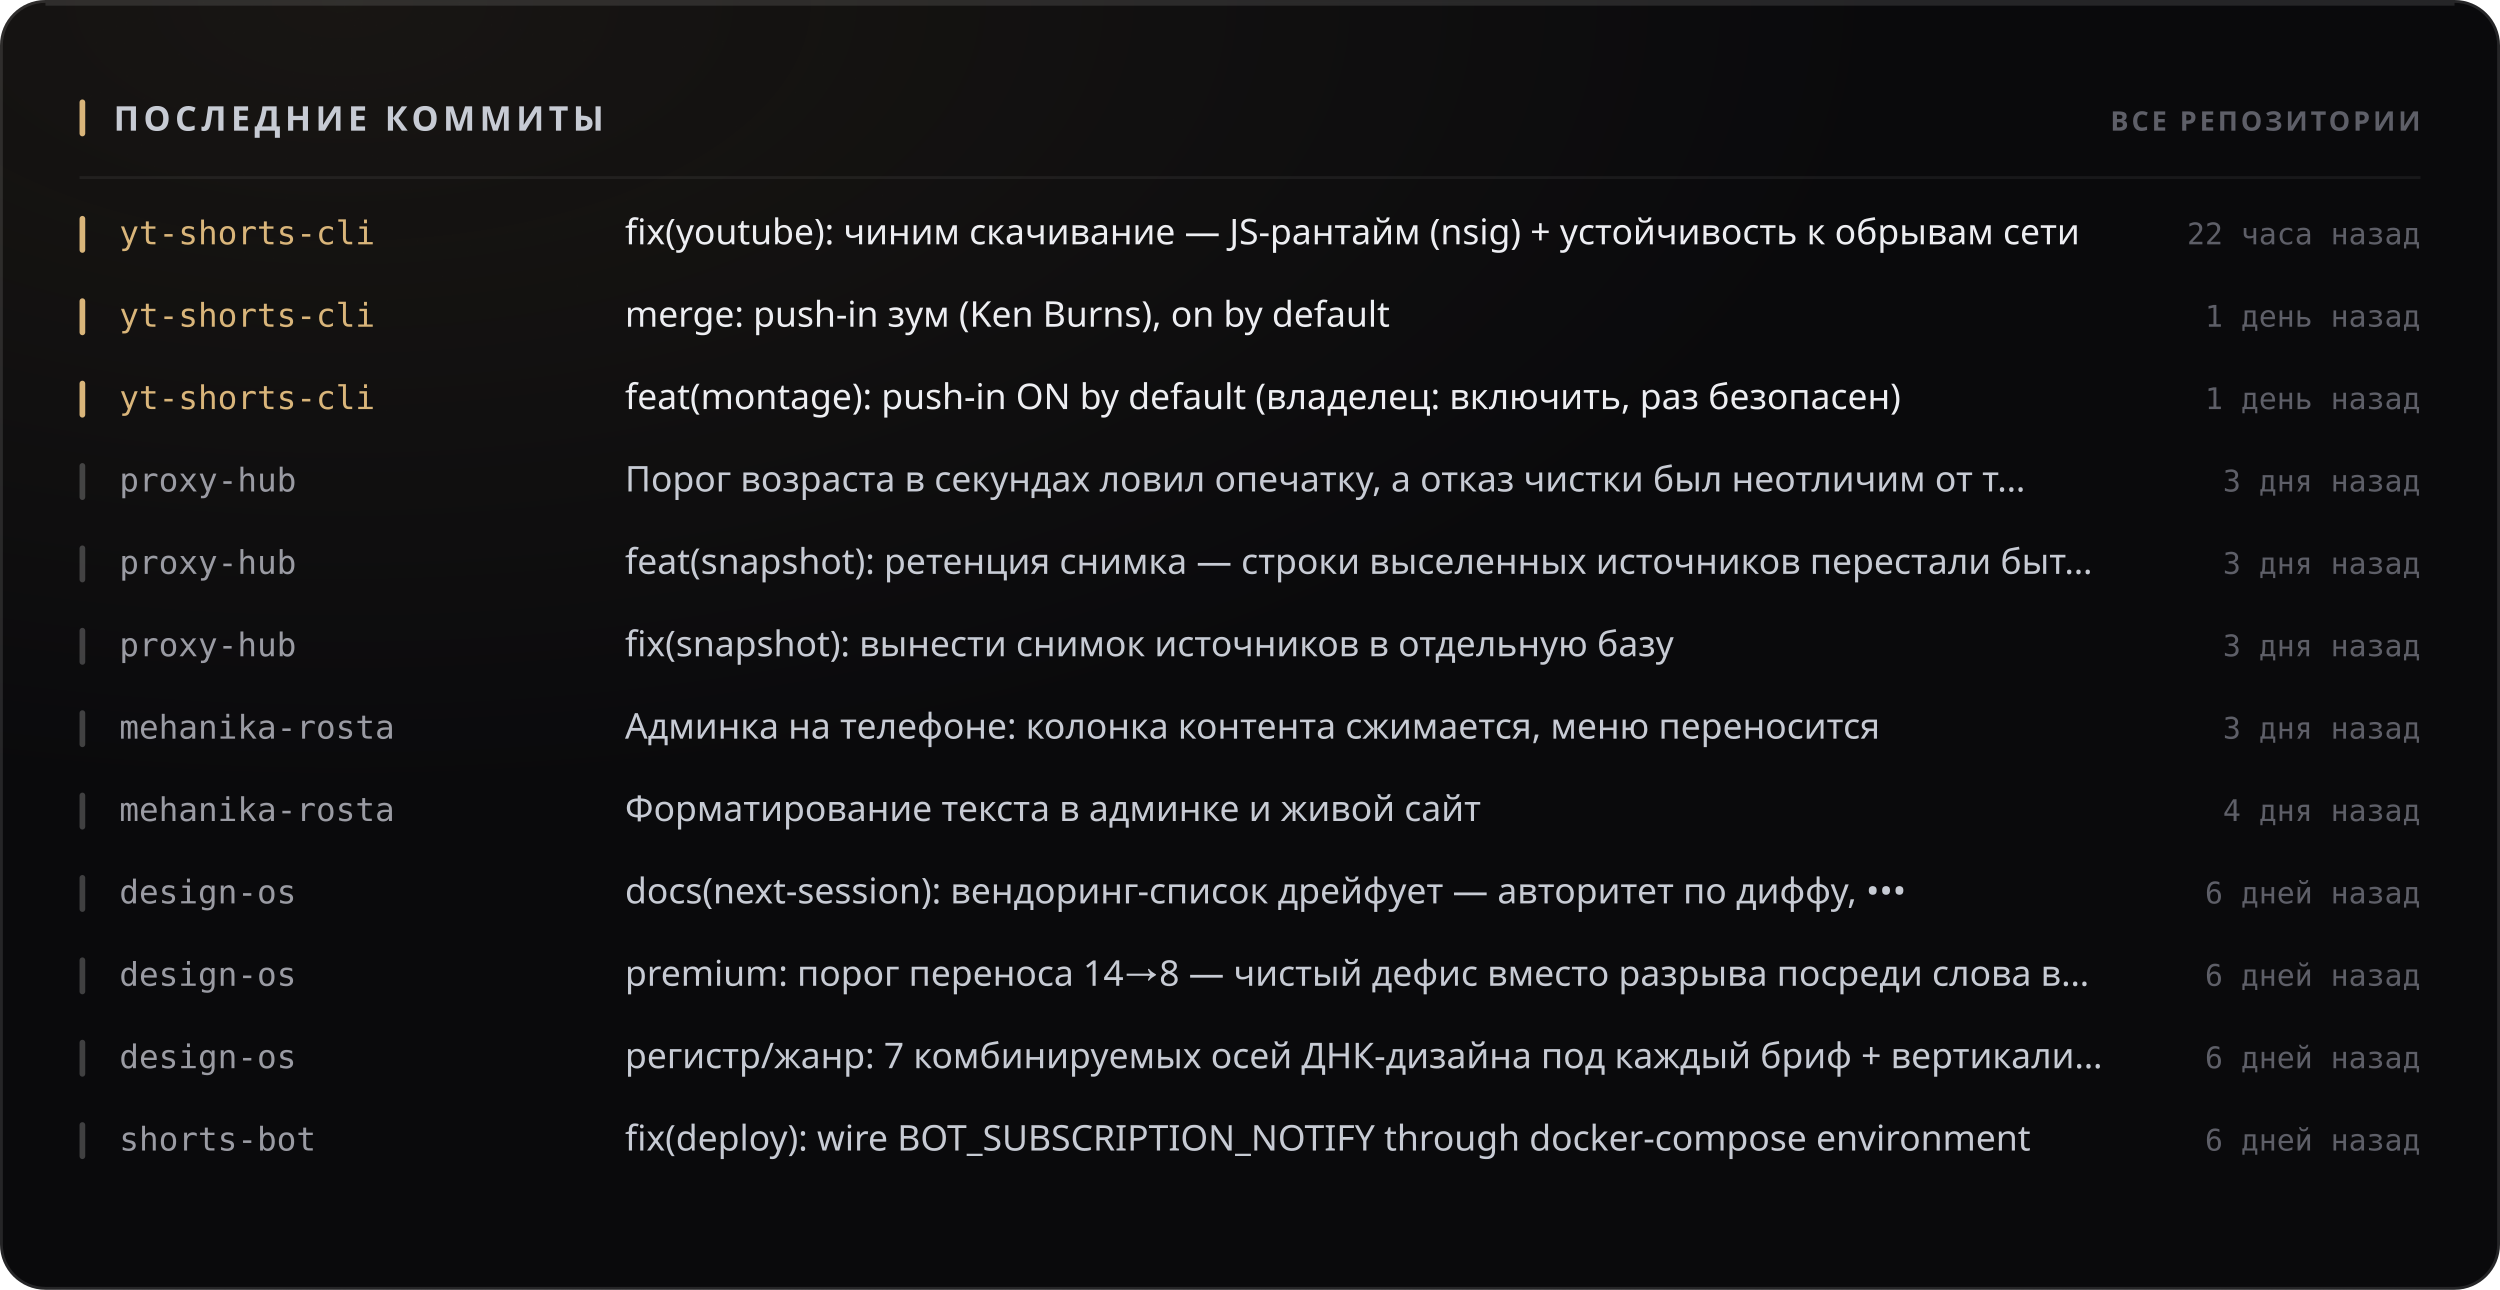
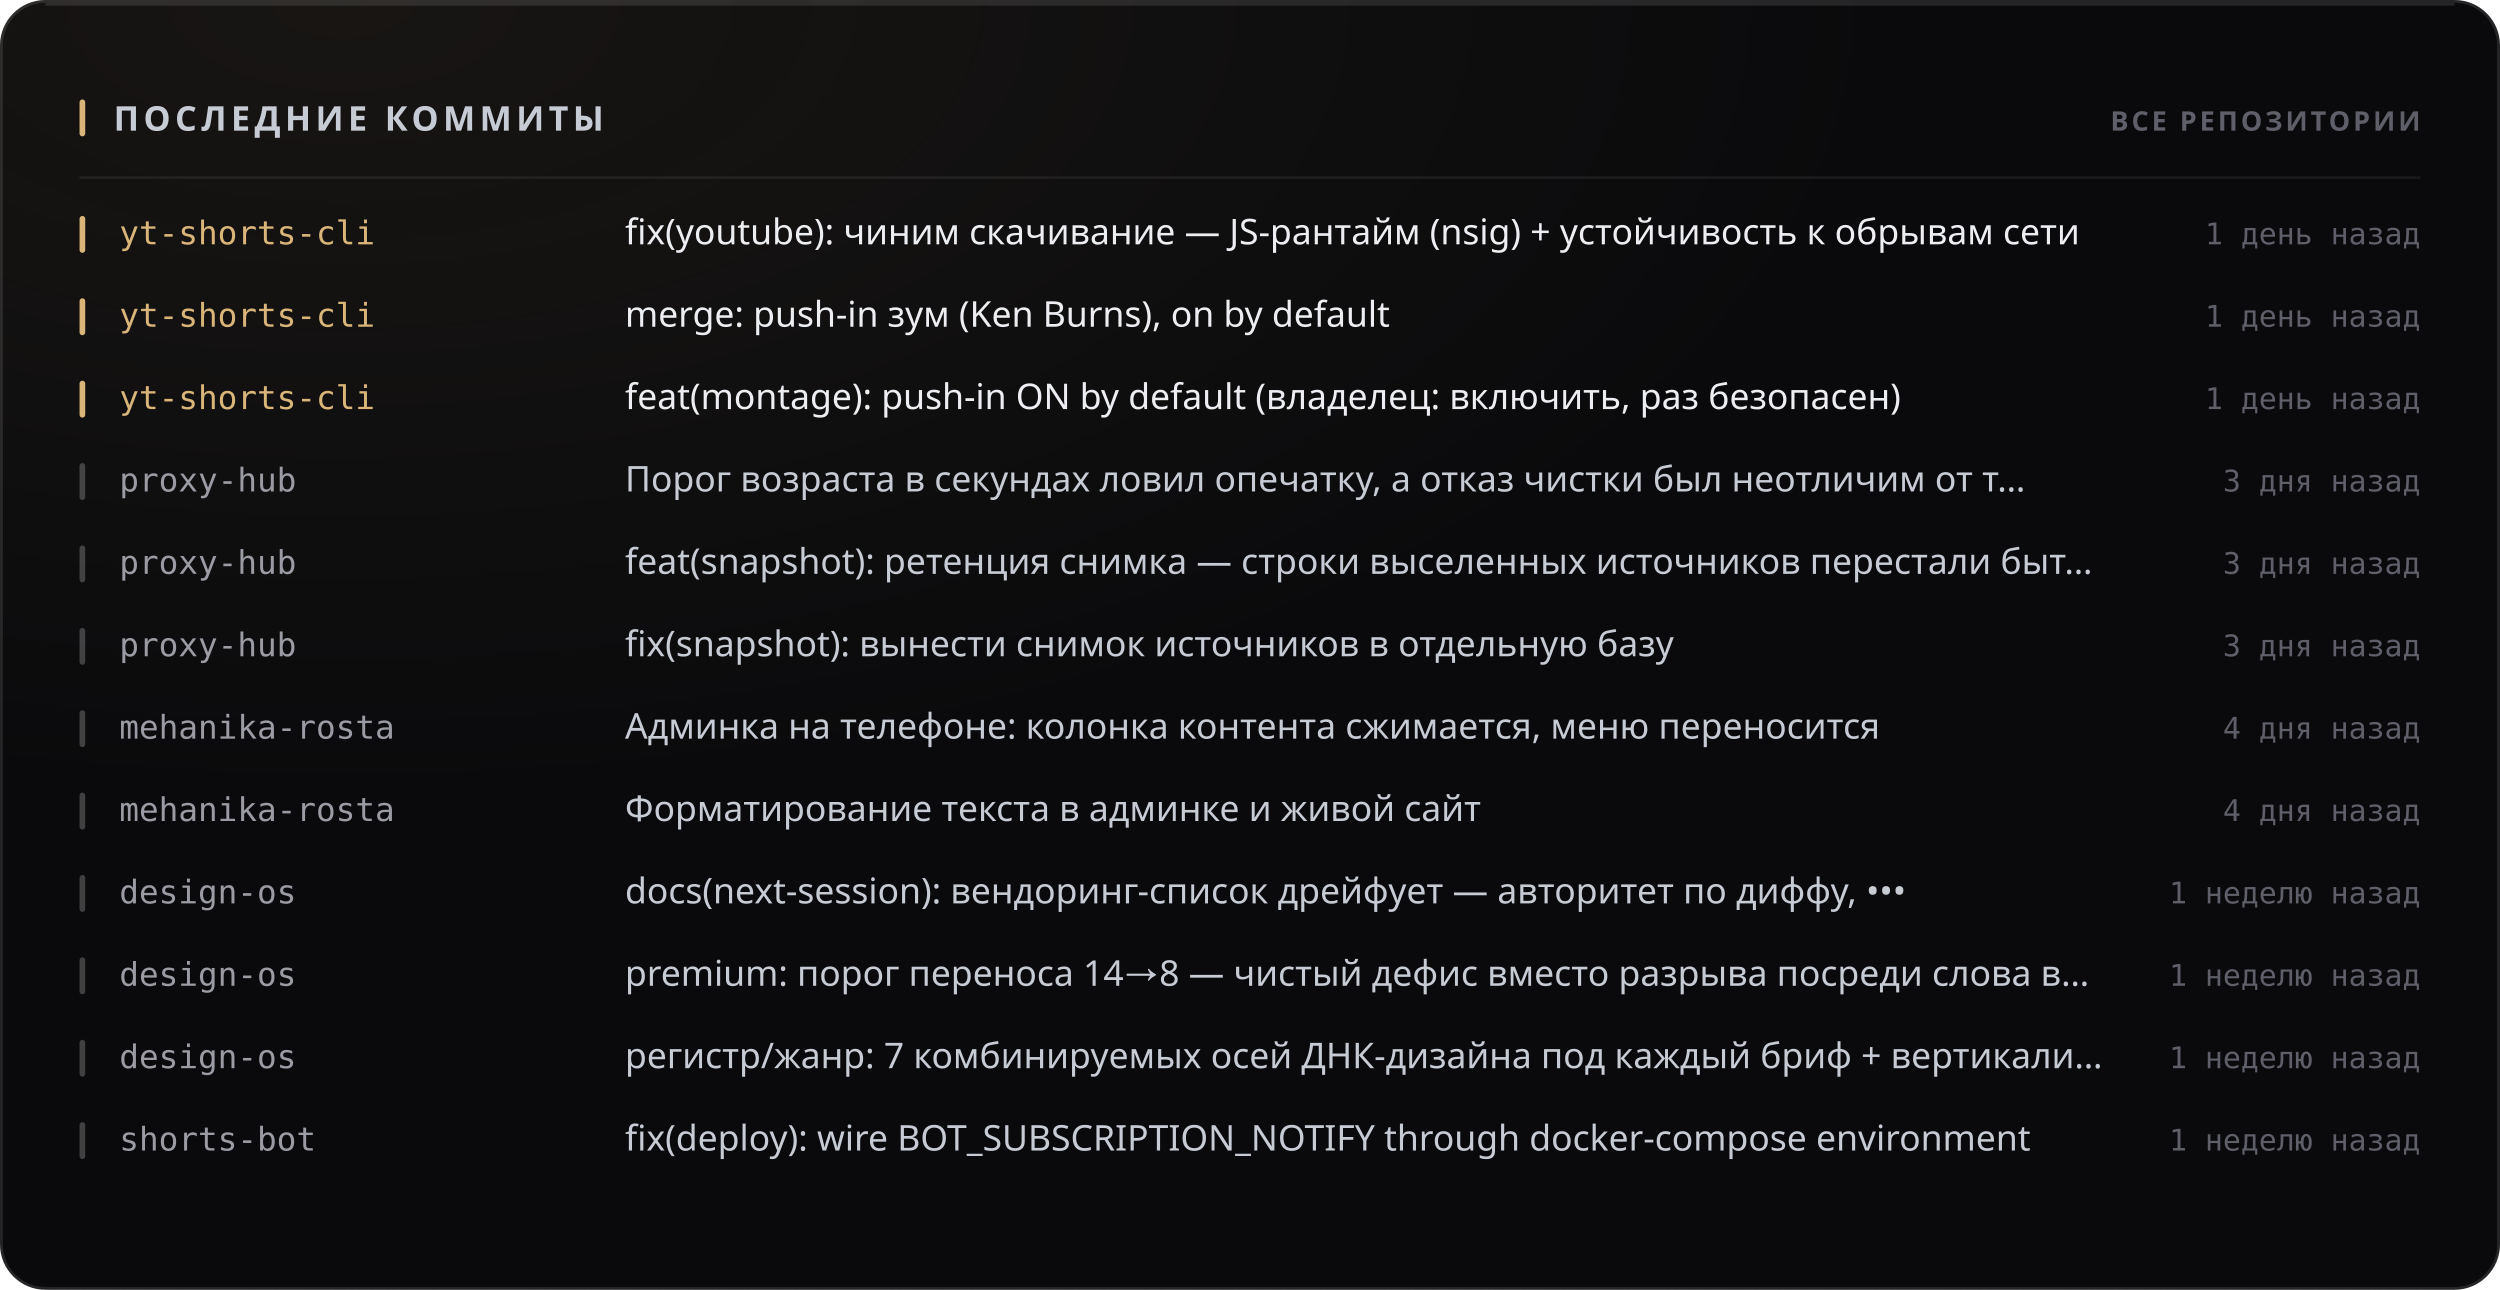
<svg xmlns="http://www.w3.org/2000/svg" width="880" height="454" viewBox="0 0 880 454" role="img">
  <style>
  text { font-family: -apple-system, BlinkMacSystemFont, 'Segoe UI', 'Noto Sans', Helvetica, Arial, sans-serif; }
  .mono { font-family: ui-monospace, 'SF Mono', 'Cascadia Mono', 'DejaVu Sans Mono', Menlo, Consolas, monospace; font-variant-numeric: tabular-nums; }
  .caps { letter-spacing: .1em; text-transform: uppercase; }

  @keyframes sheen  { from { transform: translateX(-120%); } to { transform: translateX(260%); } }
  @keyframes rise   { from { opacity: 0; transform: translateY(6px); } to { opacity: 1; transform: none; } }
  @keyframes slide  { from { opacity: 0; transform: translateX(-8px); } to { opacity: 1; transform: none; } }
  @keyframes grow   { from { transform: scaleY(0); } to { transform: scaleY(1); } }
  @keyframes widen  { from { transform: scaleX(0); } to { transform: scaleX(1); } }
  @keyframes draw   { from { stroke-dashoffset: 200; } to { stroke-dashoffset: 0; } }

  .sheen { animation: sheen 5.5s cubic-bezier(.45,0,.2,1) infinite; }
  .rise  { animation: rise .5s cubic-bezier(.16,1,.3,1) both; }
  .slide { animation: slide .42s cubic-bezier(.16,1,.3,1) both; }
  .bar   { transform-box: fill-box; transform-origin: 50% 100%;
           animation: grow .62s cubic-bezier(.16,1,.3,1) both; }
  .fill  { transform-box: fill-box; transform-origin: 0% 50%;
           animation: widen .8s cubic-bezier(.16,1,.3,1) both; }
  /* The hidden start state lives in the keyframes, never in the static rule.
     A renderer that ignores CSS animations then falls back to the FINISHED
     state — a drawn line, visible text — instead of an empty panel. */
  .spark { stroke-dasharray: 200;
           animation: draw 1.1s cubic-bezier(.16,1,.3,1) both; }

  @media (prefers-reduced-motion: reduce) {
    .sheen { animation: none; opacity: 0; }
    .rise, .slide, .bar, .fill, .spark { animation: none; opacity: 1; transform: none;
                                         stroke-dashoffset: 0; }
  }</style>
  <defs>
    <filter id="grain1" x="0" y="0" width="100%" height="100%">
      <feTurbulence type="fractalNoise" baseFrequency="0.82" numOctaves="3" stitchTiles="stitch" />
      <feColorMatrix type="saturate" values="0" />
    </filter>
    <radialGradient id="wash2" cx="14%" cy="0%" r="62%">
      <stop offset="0%" stop-color="#d9b57a" stop-opacity="0.07" />
      <stop offset="100%" stop-color="#d9b57a" stop-opacity="0" />
    </radialGradient>
  </defs>
  <rect width="880" height="454" rx="16" fill="#0a0a0c" />
  <rect width="880" height="454" rx="16" fill="url(#wash2)" />
  <rect width="880" height="454" rx="16" filter="url(#grain1)" opacity="0.05" style="mix-blend-mode:overlay" />
  <rect x=".5" y=".5" width="879" height="453" rx="15.5" fill="none" stroke="rgba(255,255,255,0.11)" />
  <path d="M16 1.5 H864" stroke="rgba(255,255,255,0.112)" stroke-width="1" fill="none" />
  <rect x="28" y="35" width="2" height="13" rx="1" fill="#d9b57a" />
  <text x="40" y="46" font-size="12" font-weight="700" fill="#c7cbd4" letter-spacing="0.13em">ПОСЛЕДНИЕ КОММИТЫ</text>
  <text x="852" y="46" font-size="9.5" font-weight="600" fill="#5e5f68" text-anchor="end" letter-spacing="0.11em">ВСЕ РЕПОЗИТОРИИ</text>
  <path d="M28 62.5 H852" stroke="rgba(255,255,255,0.06)" stroke-width="1" />
  <g class="slide" opacity="1" style="">
    <rect x="28" y="76" width="2" height="13" rx="1" fill="#d9b57a" />
    <text x="42" y="86" font-size="11.5" font-weight="500" fill="#d9b57a" class="mono">yt-shorts-cli</text>
    <text x="220" y="86" font-size="12.5" font-weight="400" fill="#edeef2">fix(youtube): чиним скачивание — JS-рантайм (nsig) + устойчивость к обрывам сети</text>
-     <text x="852" y="86" font-size="10.5" font-weight="400" fill="#5e5f68" text-anchor="end" class="mono">22 часа назад</text>
+     <text x="852" y="86" font-size="10.5" font-weight="400" fill="#5e5f68" text-anchor="end" class="mono">1 день назад</text>
  </g>
  <g class="slide" opacity="1" style=" animation-delay:0.022s;">
    <rect x="28" y="105" width="2" height="13" rx="1" fill="#d9b57a" />
    <text x="42" y="115" font-size="11.5" font-weight="500" fill="#d9b57a" class="mono">yt-shorts-cli</text>
    <text x="220" y="115" font-size="12.5" font-weight="400" fill="#edeef2">merge: push-in зум (Ken Burns), on by default</text>
    <text x="852" y="115" font-size="10.5" font-weight="400" fill="#5e5f68" text-anchor="end" class="mono">1 день назад</text>
  </g>
  <g class="slide" opacity="1" style=" animation-delay:0.044s;">
    <rect x="28" y="134" width="2" height="13" rx="1" fill="#d9b57a" />
    <text x="42" y="144" font-size="11.5" font-weight="500" fill="#d9b57a" class="mono">yt-shorts-cli</text>
    <text x="220" y="144" font-size="12.5" font-weight="400" fill="#edeef2">feat(montage): push-in ON by default (владелец: включить, раз безопасен)</text>
    <text x="852" y="144" font-size="10.5" font-weight="400" fill="#5e5f68" text-anchor="end" class="mono">1 день назад</text>
  </g>
  <g class="slide" opacity="1" style=" animation-delay:0.066s;">
    <rect x="28" y="163" width="2" height="13" rx="1" fill="rgba(255,255,255,0.22)" />
    <text x="42" y="173" font-size="11.5" font-weight="500" fill="#9a9ba3" class="mono">proxy-hub</text>
    <text x="220" y="173" font-size="12.5" font-weight="400" fill="#c7cbd4">Порог возраста в секундах ловил опечатку, а отказ чистки был неотличим от т…</text>
    <text x="852" y="173" font-size="10.5" font-weight="400" fill="#5e5f68" text-anchor="end" class="mono">3 дня назад</text>
  </g>
  <g class="slide" opacity="1" style=" animation-delay:0.088s;">
    <rect x="28" y="192" width="2" height="13" rx="1" fill="rgba(255,255,255,0.22)" />
    <text x="42" y="202" font-size="11.5" font-weight="500" fill="#9a9ba3" class="mono">proxy-hub</text>
    <text x="220" y="202" font-size="12.5" font-weight="400" fill="#c7cbd4">feat(snapshot): ретенция снимка — строки выселенных источников перестали быт…</text>
    <text x="852" y="202" font-size="10.5" font-weight="400" fill="#5e5f68" text-anchor="end" class="mono">3 дня назад</text>
  </g>
  <g class="slide" opacity="1" style=" animation-delay:0.110s;">
    <rect x="28" y="221" width="2" height="13" rx="1" fill="rgba(255,255,255,0.22)" />
    <text x="42" y="231" font-size="11.5" font-weight="500" fill="#9a9ba3" class="mono">proxy-hub</text>
    <text x="220" y="231" font-size="12.5" font-weight="400" fill="#c7cbd4">fix(snapshot): вынести снимок источников в отдельную базу</text>
    <text x="852" y="231" font-size="10.5" font-weight="400" fill="#5e5f68" text-anchor="end" class="mono">3 дня назад</text>
  </g>
  <g class="slide" opacity="1" style=" animation-delay:0.132s;">
    <rect x="28" y="250" width="2" height="13" rx="1" fill="rgba(255,255,255,0.22)" />
    <text x="42" y="260" font-size="11.5" font-weight="500" fill="#9a9ba3" class="mono">mehanika-rosta</text>
    <text x="220" y="260" font-size="12.5" font-weight="400" fill="#c7cbd4">Админка на телефоне: колонка контента сжимается, меню переносится</text>
-     <text x="852" y="260" font-size="10.5" font-weight="400" fill="#5e5f68" text-anchor="end" class="mono">3 дня назад</text>
+     <text x="852" y="260" font-size="10.5" font-weight="400" fill="#5e5f68" text-anchor="end" class="mono">4 дня назад</text>
  </g>
  <g class="slide" opacity="1" style=" animation-delay:0.154s;">
    <rect x="28" y="279" width="2" height="13" rx="1" fill="rgba(255,255,255,0.22)" />
    <text x="42" y="289" font-size="11.5" font-weight="500" fill="#9a9ba3" class="mono">mehanika-rosta</text>
    <text x="220" y="289" font-size="12.5" font-weight="400" fill="#c7cbd4">Форматирование текста в админке и живой сайт</text>
    <text x="852" y="289" font-size="10.5" font-weight="400" fill="#5e5f68" text-anchor="end" class="mono">4 дня назад</text>
  </g>
  <g class="slide" opacity="1" style=" animation-delay:0.176s;">
    <rect x="28" y="308" width="2" height="13" rx="1" fill="rgba(255,255,255,0.22)" />
    <text x="42" y="318" font-size="11.5" font-weight="500" fill="#9a9ba3" class="mono">design-os</text>
    <text x="220" y="318" font-size="12.5" font-weight="400" fill="#c7cbd4">docs(next-session): вендоринг-список дрейфует — авторитет по диффу, •••</text>
-     <text x="852" y="318" font-size="10.5" font-weight="400" fill="#5e5f68" text-anchor="end" class="mono">6 дней назад</text>
+     <text x="852" y="318" font-size="10.5" font-weight="400" fill="#5e5f68" text-anchor="end" class="mono">1 неделю назад</text>
  </g>
  <g class="slide" opacity="1" style=" animation-delay:0.198s;">
    <rect x="28" y="337" width="2" height="13" rx="1" fill="rgba(255,255,255,0.22)" />
    <text x="42" y="347" font-size="11.5" font-weight="500" fill="#9a9ba3" class="mono">design-os</text>
    <text x="220" y="347" font-size="12.5" font-weight="400" fill="#c7cbd4">premium: порог переноса 14→8 — чистый дефис вместо разрыва посреди слова в…</text>
-     <text x="852" y="347" font-size="10.5" font-weight="400" fill="#5e5f68" text-anchor="end" class="mono">6 дней назад</text>
+     <text x="852" y="347" font-size="10.5" font-weight="400" fill="#5e5f68" text-anchor="end" class="mono">1 неделю назад</text>
  </g>
  <g class="slide" opacity="1" style=" animation-delay:0.220s;">
    <rect x="28" y="366" width="2" height="13" rx="1" fill="rgba(255,255,255,0.22)" />
    <text x="42" y="376" font-size="11.5" font-weight="500" fill="#9a9ba3" class="mono">design-os</text>
    <text x="220" y="376" font-size="12.5" font-weight="400" fill="#c7cbd4">регистр/жанр: 7 комбинируемых осей ДНК-дизайна под каждый бриф + вертикали…</text>
-     <text x="852" y="376" font-size="10.5" font-weight="400" fill="#5e5f68" text-anchor="end" class="mono">6 дней назад</text>
+     <text x="852" y="376" font-size="10.5" font-weight="400" fill="#5e5f68" text-anchor="end" class="mono">1 неделю назад</text>
  </g>
  <g class="slide" opacity="1" style=" animation-delay:0.242s;">
    <rect x="28" y="395" width="2" height="13" rx="1" fill="rgba(255,255,255,0.22)" />
    <text x="42" y="405" font-size="11.5" font-weight="500" fill="#9a9ba3" class="mono">shorts-bot</text>
    <text x="220" y="405" font-size="12.5" font-weight="400" fill="#c7cbd4">fix(deploy): wire BOT_SUBSCRIPTION_NOTIFY through docker-compose environment</text>
-     <text x="852" y="405" font-size="10.5" font-weight="400" fill="#5e5f68" text-anchor="end" class="mono">6 дней назад</text>
+     <text x="852" y="405" font-size="10.5" font-weight="400" fill="#5e5f68" text-anchor="end" class="mono">1 неделю назад</text>
  </g>
</svg>
